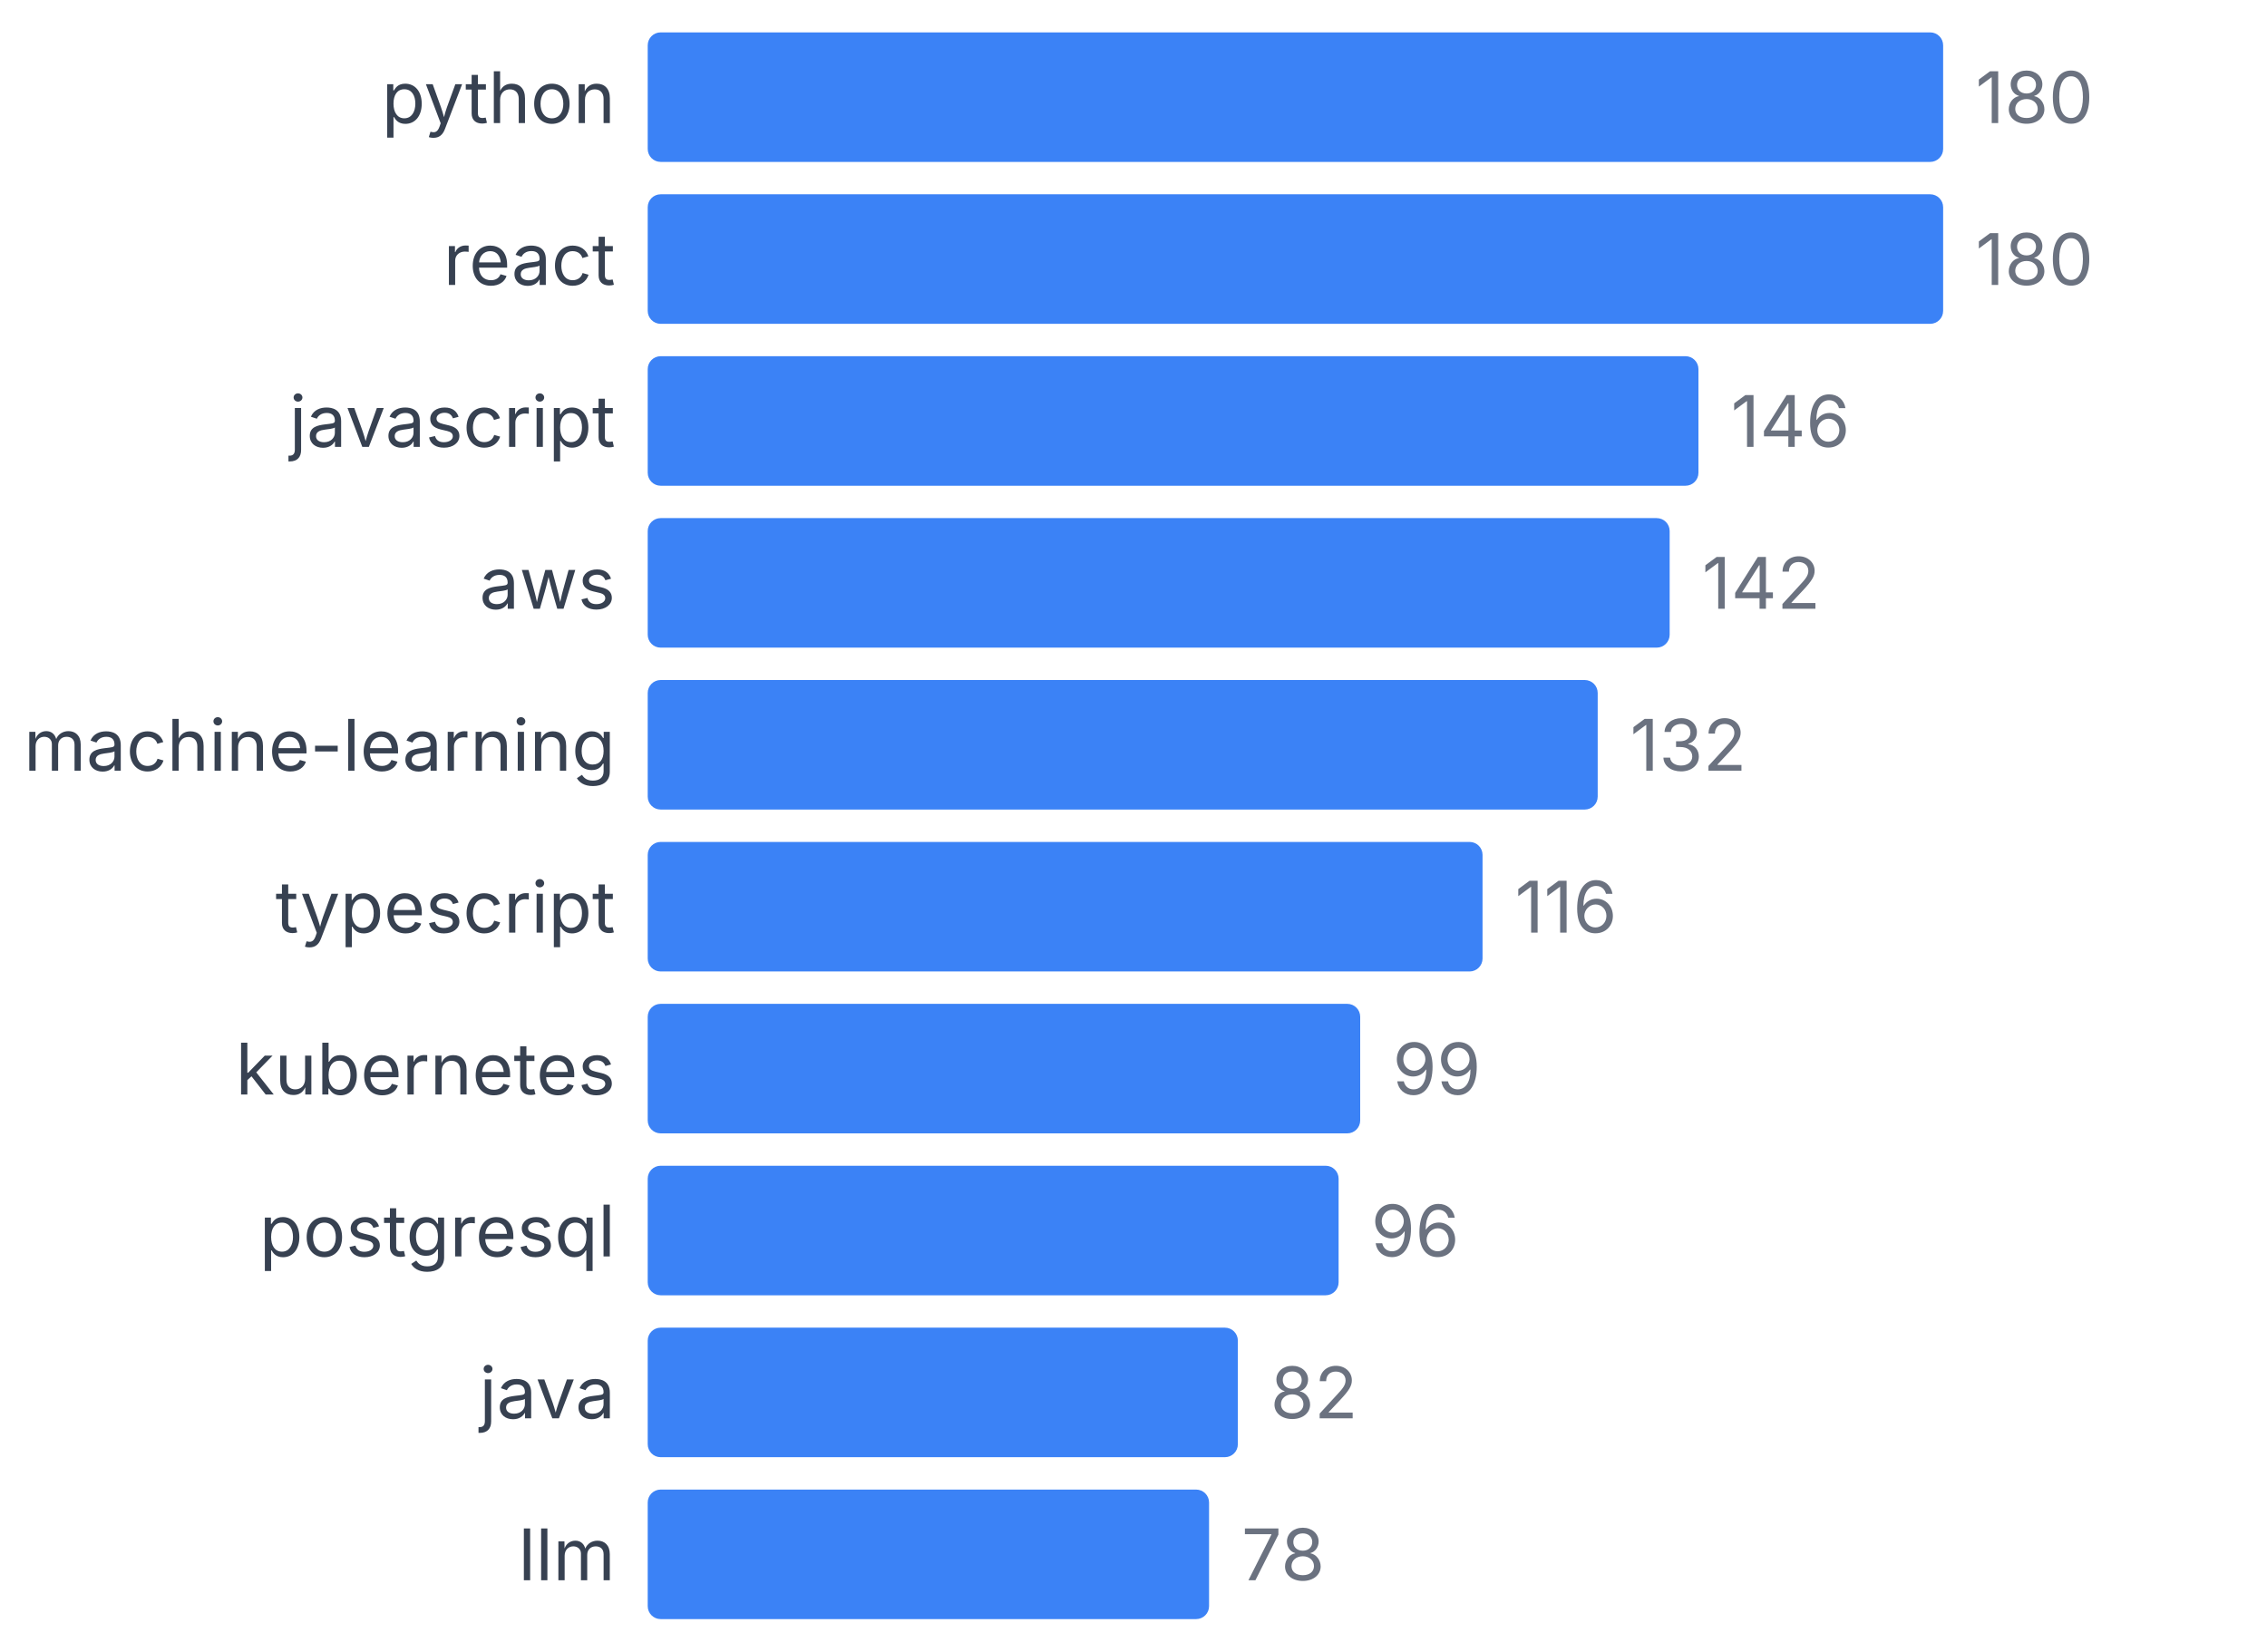
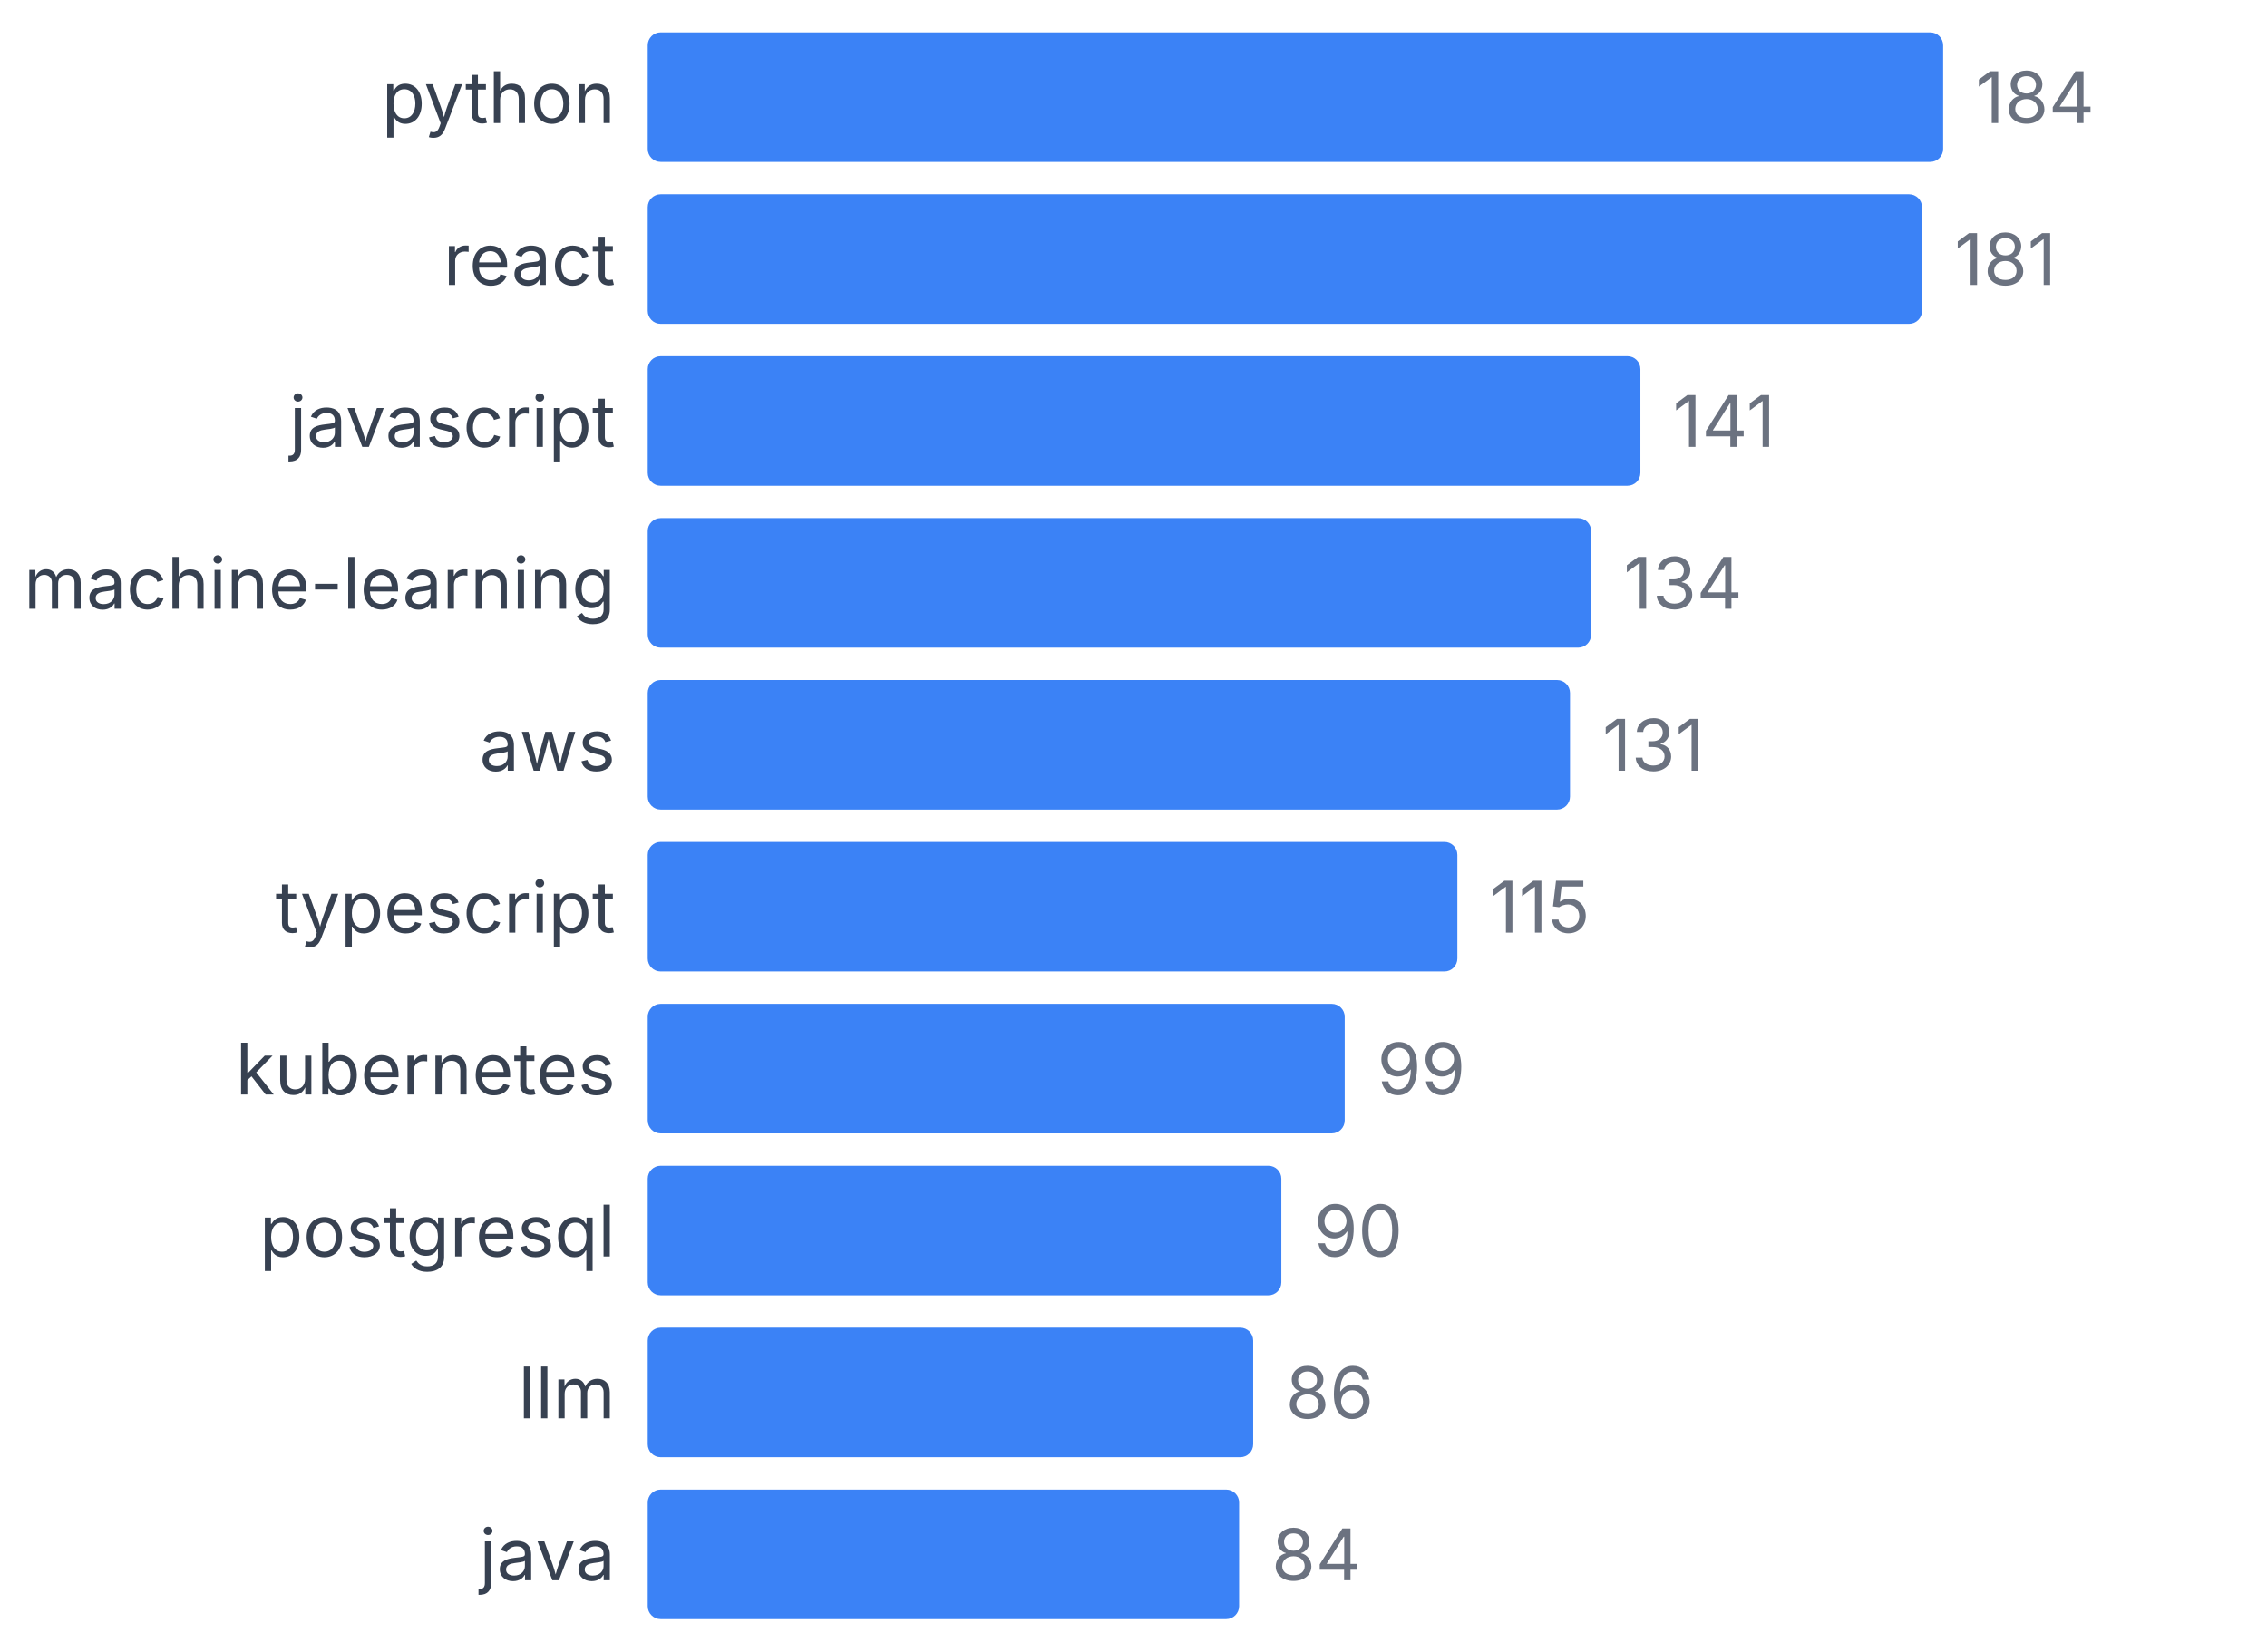
<svg xmlns="http://www.w3.org/2000/svg" width="350" height="255" viewBox="0 0 350 255">
  <style>
    text { font-family: system-ui, -apple-system, sans-serif; }
  </style>
  <text x="95" y="19" text-anchor="end" font-size="11" fill="#374151">python</text>
  <rect x="100" y="5" width="200" height="20" fill="#3b82f6" rx="2" />
-   <text x="305" y="19" font-size="11" fill="#6b7280">180</text>
+   <text x="305" y="19" font-size="11" fill="#6b7280">184</text>
  <text x="95" y="44" text-anchor="end" font-size="11" fill="#374151">react</text>
-   <rect x="100" y="30" width="200" height="20" fill="#3b82f6" rx="2" />
-   <text x="305" y="44" font-size="11" fill="#6b7280">180</text>
+   <rect x="100" y="30" width="196.739" height="20" fill="#3b82f6" rx="2" />
+   <text x="301.739" y="44" font-size="11" fill="#6b7280">181</text>
  <text x="95" y="69" text-anchor="end" font-size="11" fill="#374151">javascript</text>
-   <rect x="100" y="55" width="162.222" height="20" fill="#3b82f6" rx="2" />
-   <text x="267.222" y="69" font-size="11" fill="#6b7280">146</text>
-   <text x="95" y="94" text-anchor="end" font-size="11" fill="#374151">aws</text>
-   <rect x="100" y="80" width="157.778" height="20" fill="#3b82f6" rx="2" />
-   <text x="262.778" y="94" font-size="11" fill="#6b7280">142</text>
-   <text x="95" y="119" text-anchor="end" font-size="11" fill="#374151">machine-learning</text>
-   <rect x="100" y="105" width="146.667" height="20" fill="#3b82f6" rx="2" />
-   <text x="251.667" y="119" font-size="11" fill="#6b7280">132</text>
+   <rect x="100" y="55" width="153.261" height="20" fill="#3b82f6" rx="2" />
+   <text x="258.261" y="69" font-size="11" fill="#6b7280">141</text>
+   <text x="95" y="94" text-anchor="end" font-size="11" fill="#374151">machine-learning</text>
+   <rect x="100" y="80" width="145.652" height="20" fill="#3b82f6" rx="2" />
+   <text x="250.652" y="94" font-size="11" fill="#6b7280">134</text>
+   <text x="95" y="119" text-anchor="end" font-size="11" fill="#374151">aws</text>
+   <rect x="100" y="105" width="142.391" height="20" fill="#3b82f6" rx="2" />
+   <text x="247.391" y="119" font-size="11" fill="#6b7280">131</text>
  <text x="95" y="144" text-anchor="end" font-size="11" fill="#374151">typescript</text>
-   <rect x="100" y="130" width="128.889" height="20" fill="#3b82f6" rx="2" />
-   <text x="233.889" y="144" font-size="11" fill="#6b7280">116</text>
+   <rect x="100" y="130" width="125" height="20" fill="#3b82f6" rx="2" />
+   <text x="230" y="144" font-size="11" fill="#6b7280">115</text>
  <text x="95" y="169" text-anchor="end" font-size="11" fill="#374151">kubernetes</text>
-   <rect x="100" y="155" width="110" height="20" fill="#3b82f6" rx="2" />
-   <text x="215" y="169" font-size="11" fill="#6b7280">99</text>
+   <rect x="100" y="155" width="107.609" height="20" fill="#3b82f6" rx="2" />
+   <text x="212.609" y="169" font-size="11" fill="#6b7280">99</text>
  <text x="95" y="194" text-anchor="end" font-size="11" fill="#374151">postgresql</text>
-   <rect x="100" y="180" width="106.667" height="20" fill="#3b82f6" rx="2" />
-   <text x="211.667" y="194" font-size="11" fill="#6b7280">96</text>
-   <text x="95" y="219" text-anchor="end" font-size="11" fill="#374151">java</text>
-   <rect x="100" y="205" width="91.111" height="20" fill="#3b82f6" rx="2" />
-   <text x="196.111" y="219" font-size="11" fill="#6b7280">82</text>
-   <text x="95" y="244" text-anchor="end" font-size="11" fill="#374151">llm</text>
-   <rect x="100" y="230" width="86.667" height="20" fill="#3b82f6" rx="2" />
-   <text x="191.667" y="244" font-size="11" fill="#6b7280">78</text>
+   <rect x="100" y="180" width="97.826" height="20" fill="#3b82f6" rx="2" />
+   <text x="202.826" y="194" font-size="11" fill="#6b7280">90</text>
+   <text x="95" y="219" text-anchor="end" font-size="11" fill="#374151">llm</text>
+   <rect x="100" y="205" width="93.478" height="20" fill="#3b82f6" rx="2" />
+   <text x="198.478" y="219" font-size="11" fill="#6b7280">86</text>
+   <text x="95" y="244" text-anchor="end" font-size="11" fill="#374151">java</text>
+   <rect x="100" y="230" width="91.304" height="20" fill="#3b82f6" rx="2" />
+   <text x="196.304" y="244" font-size="11" fill="#6b7280">84</text>
</svg>
